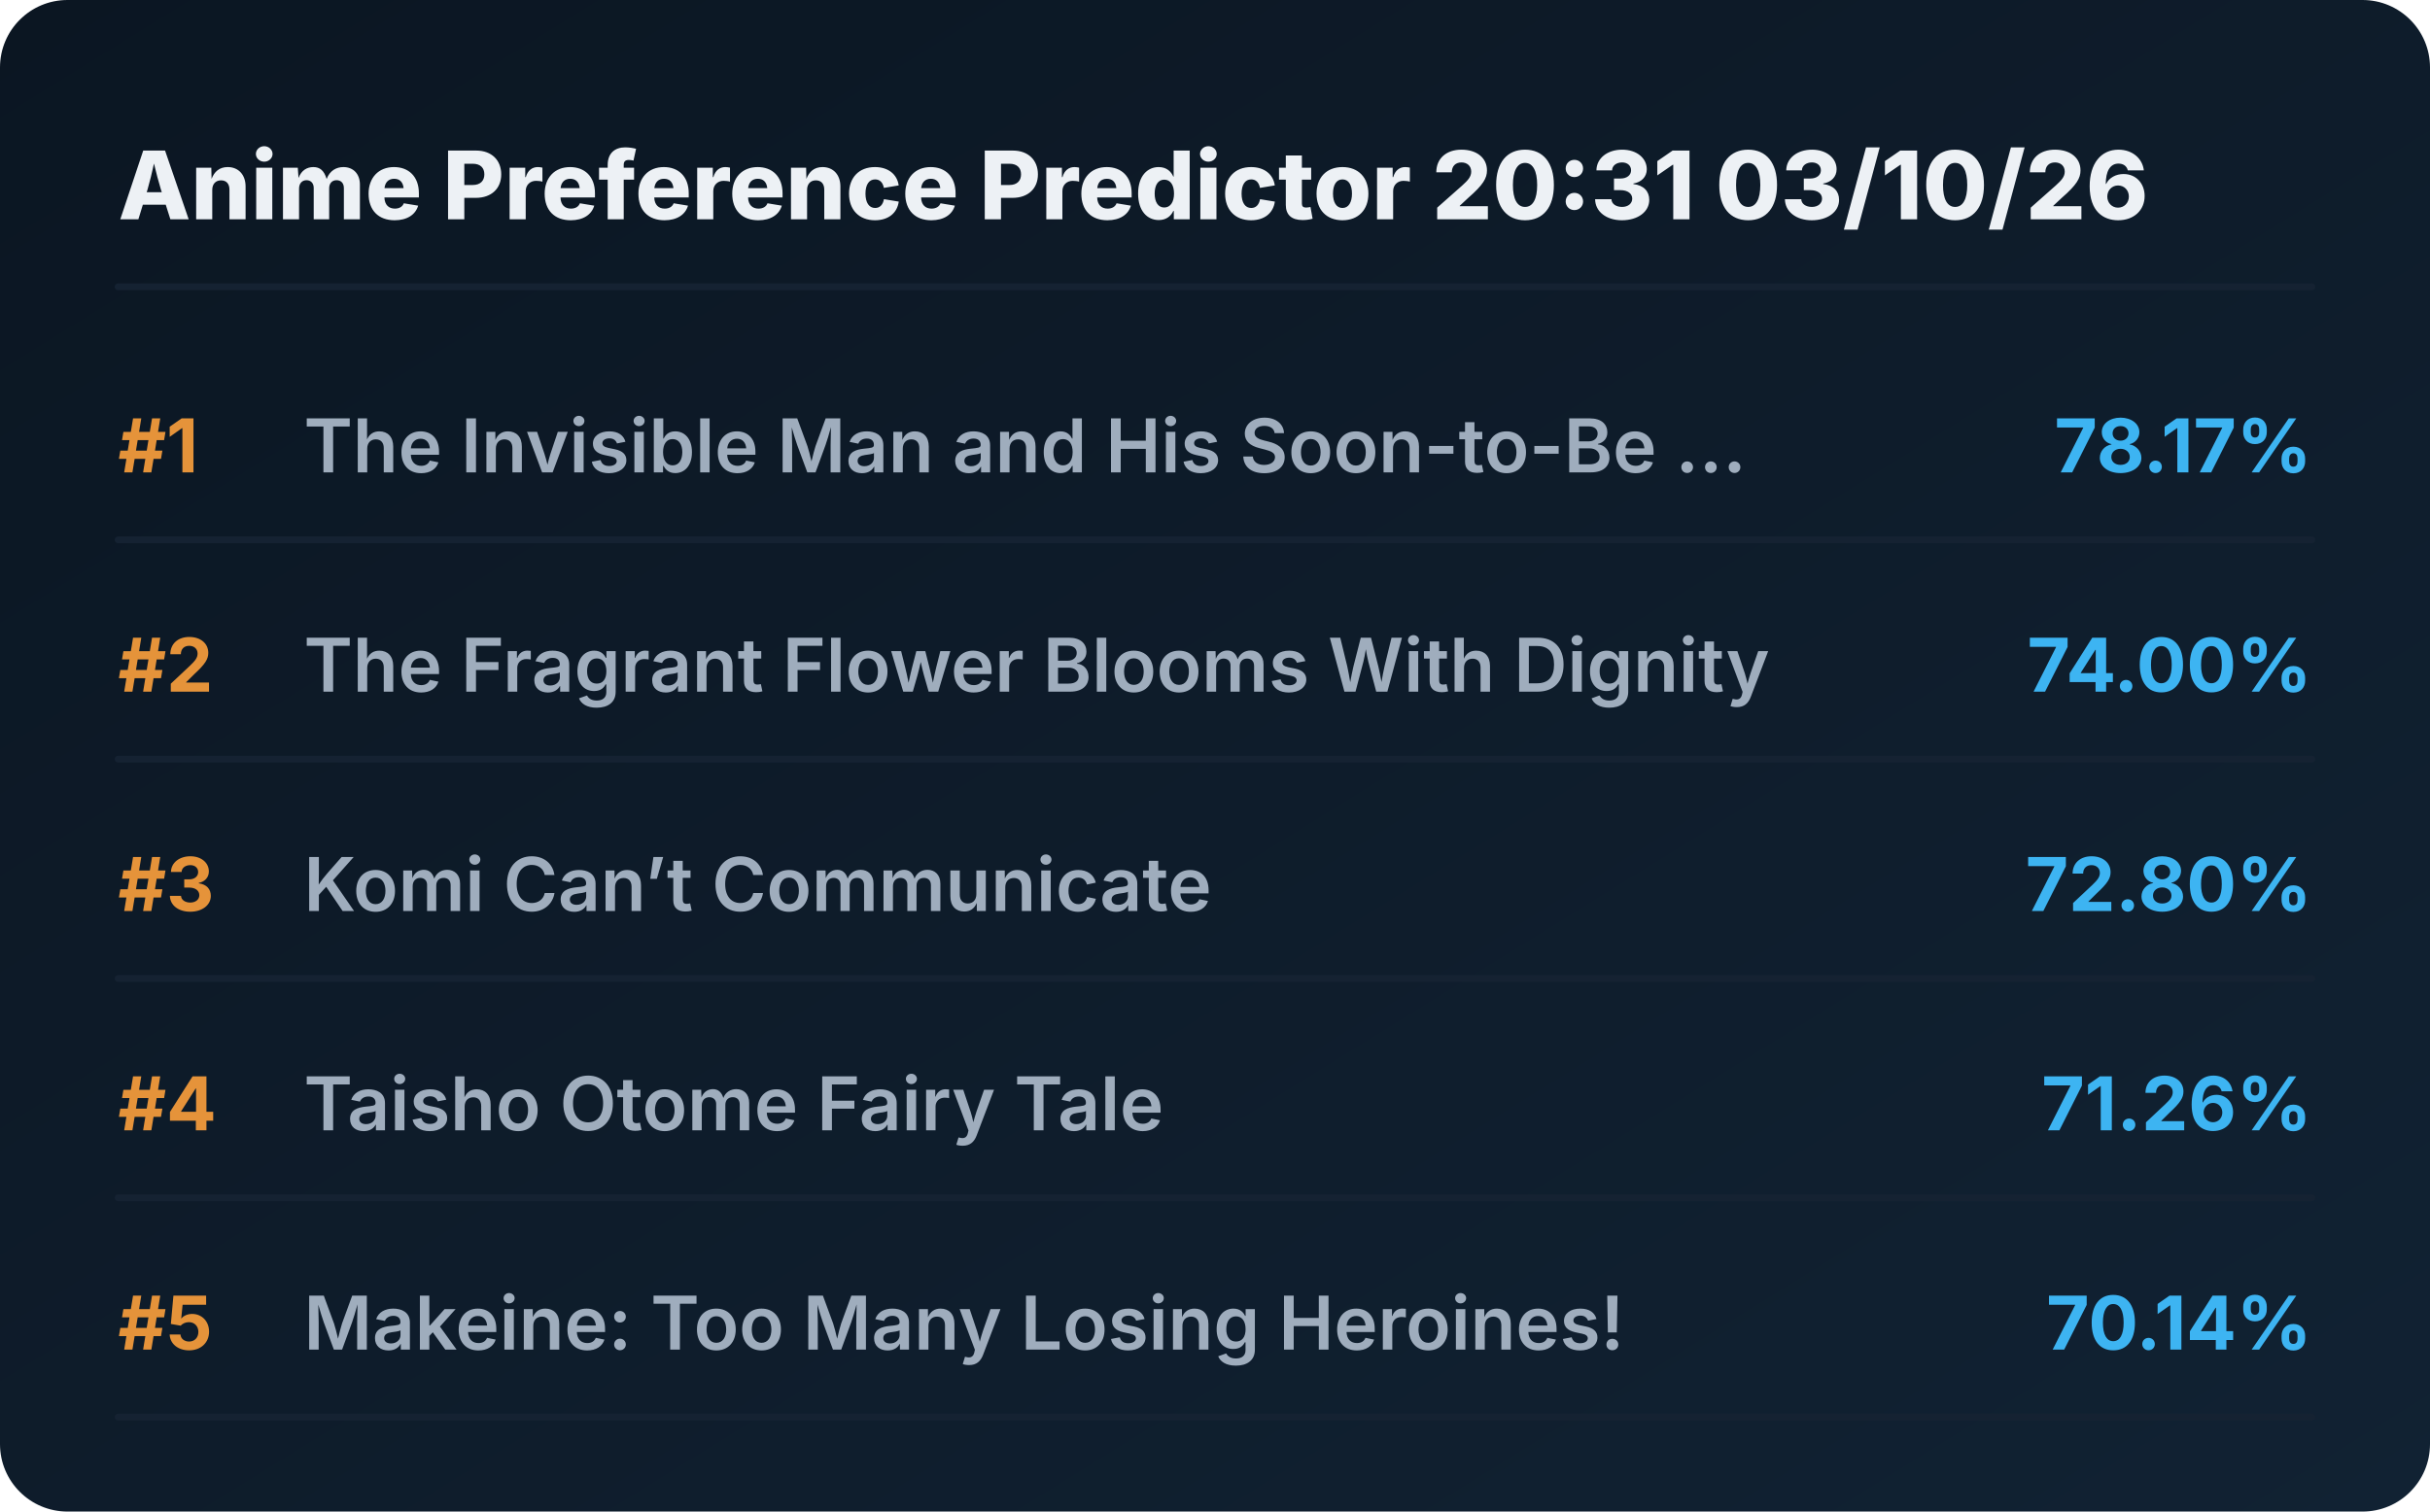
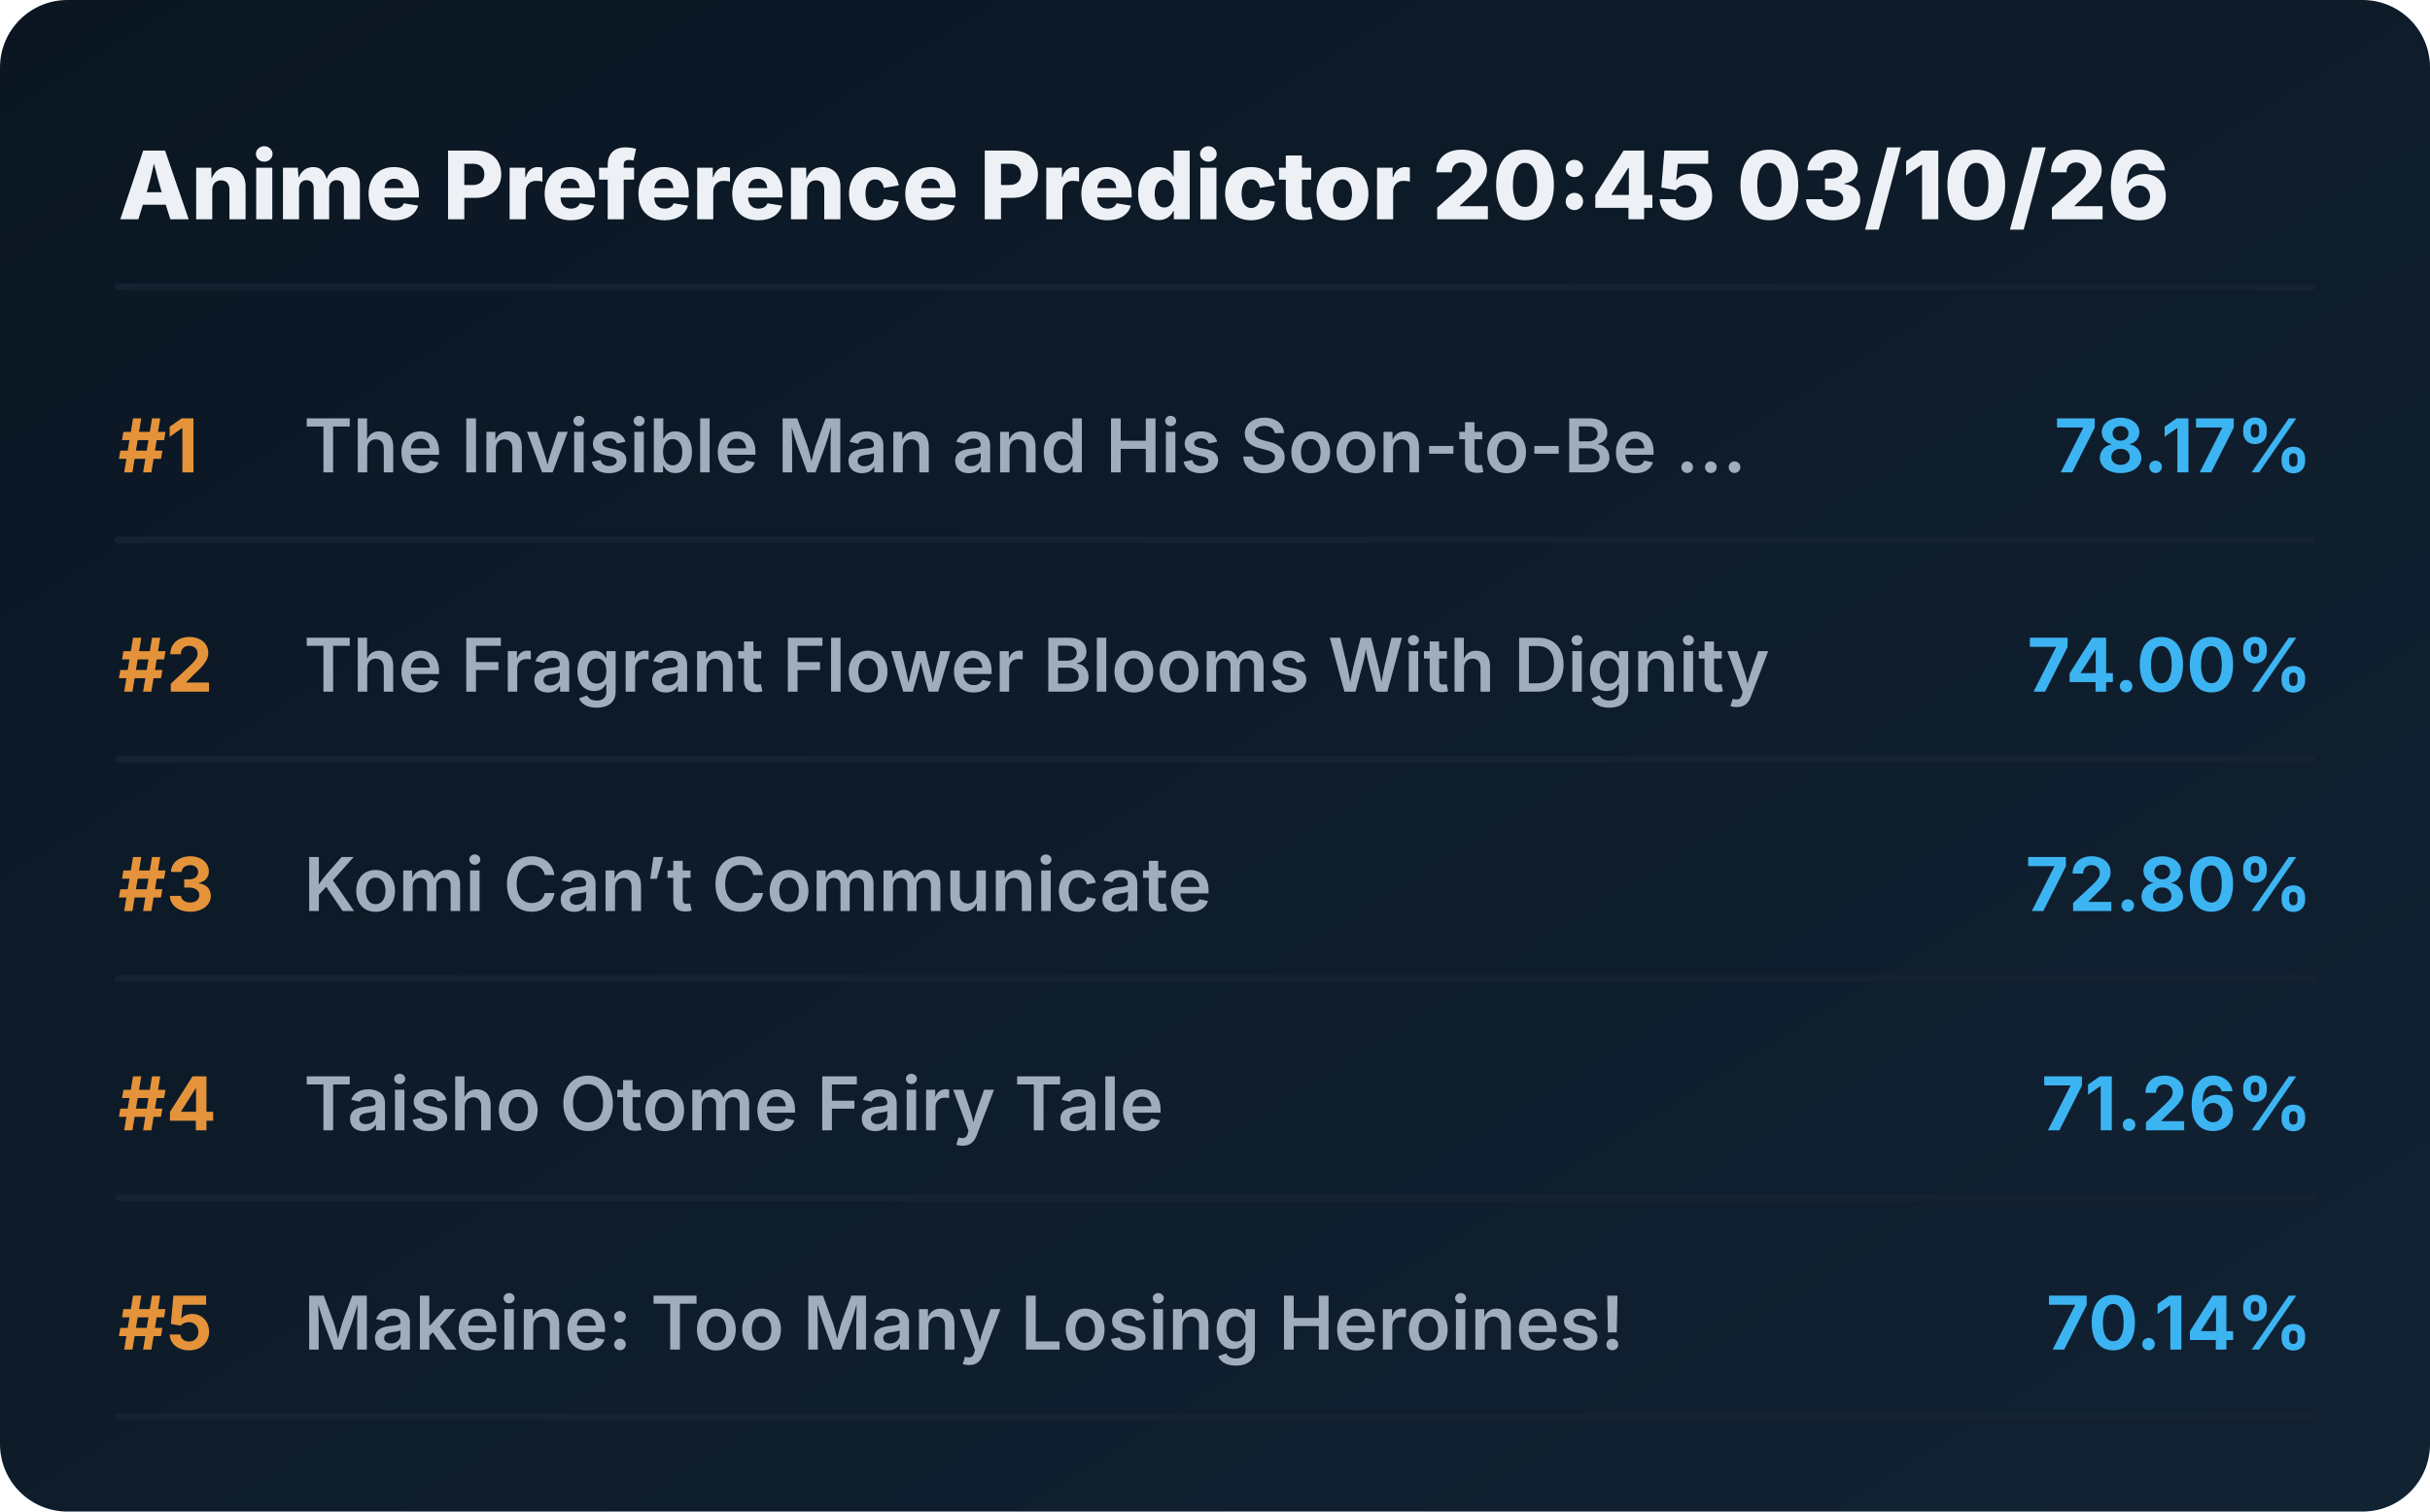
<svg xmlns="http://www.w3.org/2000/svg" viewBox="0 0 720 448" preserveAspectRatio="xMidYMid meet" style="width: 100%; height: auto; max-width: 720px;">
  <defs>
    <linearGradient id="boxGrad" x1="0%" y1="0%" x2="100%" y2="100%">
      <stop offset="0%" stop-color="#0b1622" />
      <stop offset="100%" stop-color="#112233" />
    </linearGradient>
    <clipPath id="titleClip">
      <rect x="90" y="0" width="510" height="100%" />
    </clipPath>
  </defs>
  <style>
    .bg { fill: url(#boxGrad); rx: 20px; }
    .header { font-family: 'Overpass', 'Inter', system-ui, sans-serif; font-weight: 800; font-size: 28px; fill: #edf1f5; }
    .rank { font-family: 'Overpass', 'Inter', system-ui, sans-serif; font-weight: 700; font-size: 22px; fill: #e5933a; }
    .title { font-family: 'Overpass', 'Inter', system-ui, sans-serif; font-weight: 600; font-size: 22px; fill: #9fadbd; }
    .score { font-family: 'Overpass', 'Inter', system-ui, sans-serif; font-weight: 700; font-size: 22px; fill: #3db4f2; }
    .line { stroke: #152232; stroke-width: 2; stroke-linecap: round; }
  </style>
  <rect class="bg" width="720" height="448" />
-   <text x="35" y="65" class="header">Anime Preference Predictor 20:31 03/10/26</text>
+   <text x="35" y="65" class="header">Anime Preference Predictor 20:45 03/10/26</text>
  <line x1="35" y1="85" x2="685" y2="85" class="line" />
  <g transform="translate(0, 0)">
    <text x="35" y="140" class="rank">#1</text>
    <text x="90" y="140" class="title">The Invisible Man and His Soon-to-Be ...</text>
    <text x="685" y="140" class="score" text-anchor="end">78.17%</text>
    <line x1="35" y1="160" x2="685" y2="160" class="line" />
  </g>
  <g transform="translate(0, 65)">
    <text x="35" y="140" class="rank">#2</text>
    <text x="90" y="140" class="title">The Fragrant Flower Blooms With Dignity</text>
    <text x="685" y="140" class="score" text-anchor="end">74.00%</text>
    <line x1="35" y1="160" x2="685" y2="160" class="line" />
  </g>
  <g transform="translate(0, 130)">
    <text x="35" y="140" class="rank">#3</text>
    <text x="90" y="140" class="title">Komi Can’t Communicate</text>
    <text x="685" y="140" class="score" text-anchor="end">72.80%</text>
    <line x1="35" y1="160" x2="685" y2="160" class="line" />
  </g>
  <g transform="translate(0, 195)">
    <text x="35" y="140" class="rank">#4</text>
    <text x="90" y="140" class="title">Taisho Otome Fairy Tale</text>
    <text x="685" y="140" class="score" text-anchor="end">71.26%</text>
    <line x1="35" y1="160" x2="685" y2="160" class="line" />
  </g>
  <g transform="translate(0, 260)">
    <text x="35" y="140" class="rank">#5</text>
    <text x="90" y="140" class="title">Makeine: Too Many Losing Heroines!</text>
    <text x="685" y="140" class="score" text-anchor="end">70.14%</text>
    <line x1="35" y1="160" x2="685" y2="160" class="line" />
  </g>
</svg>
